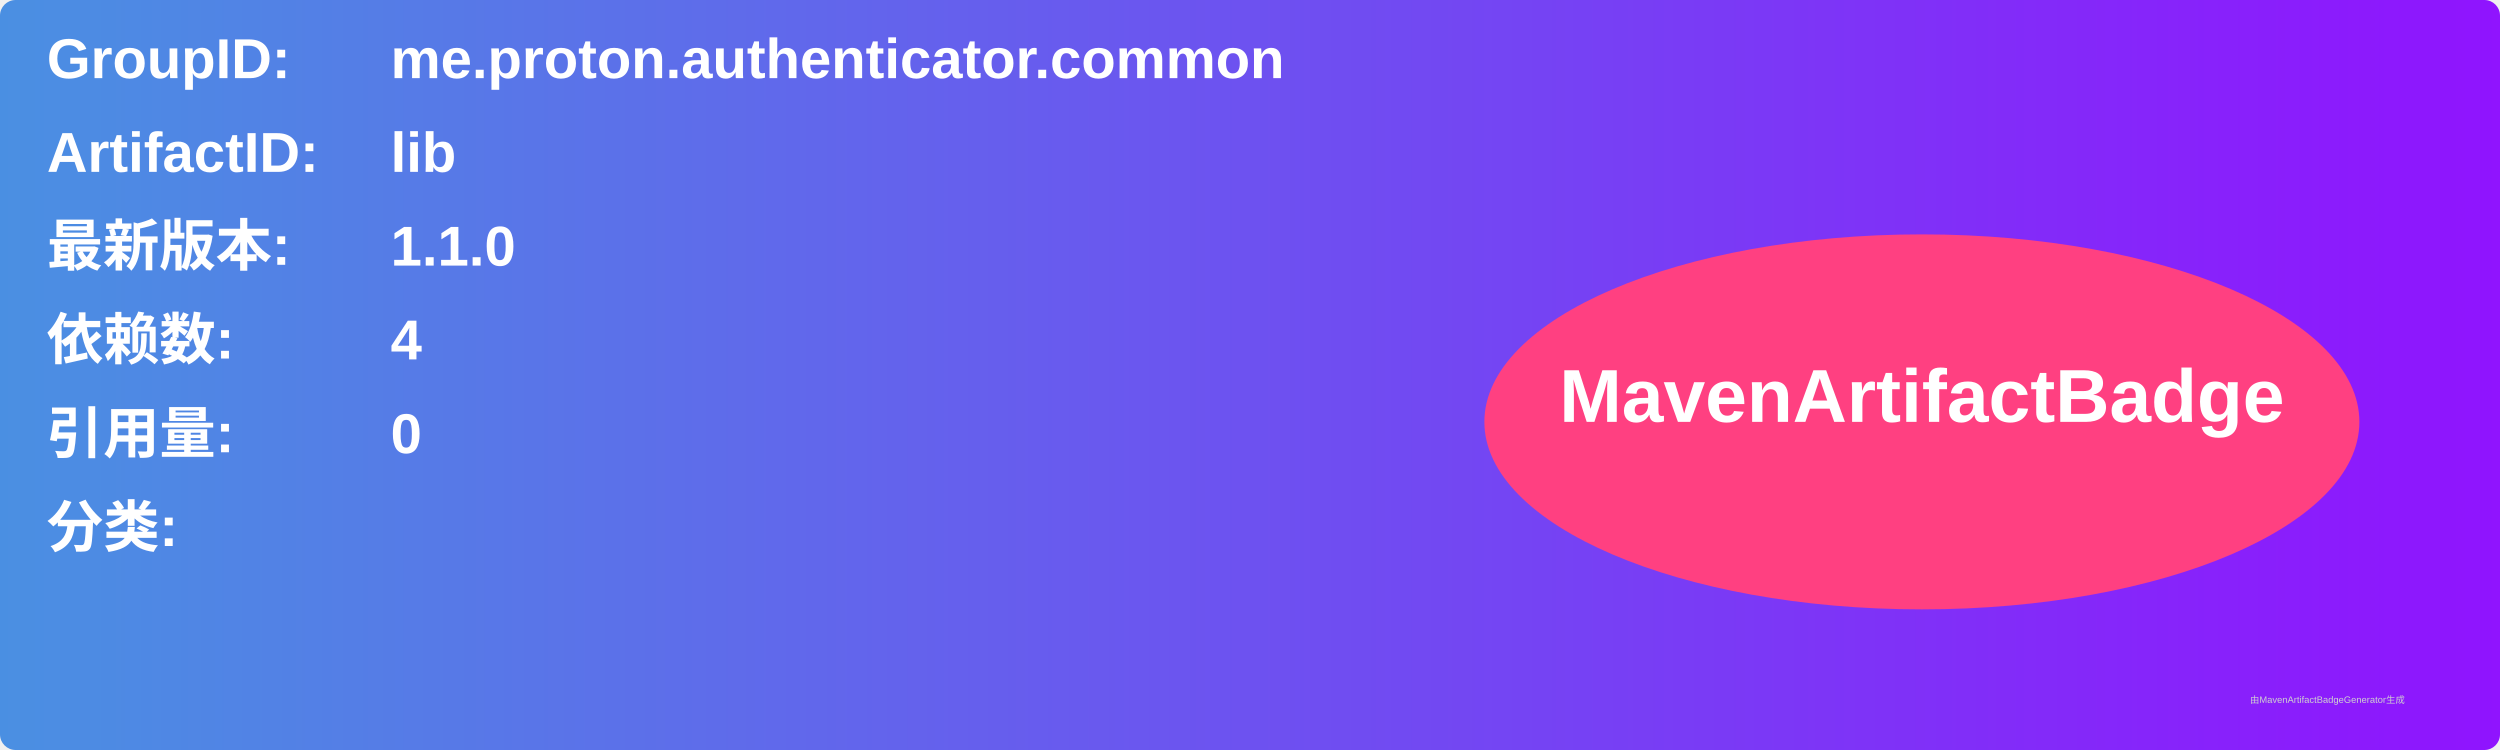
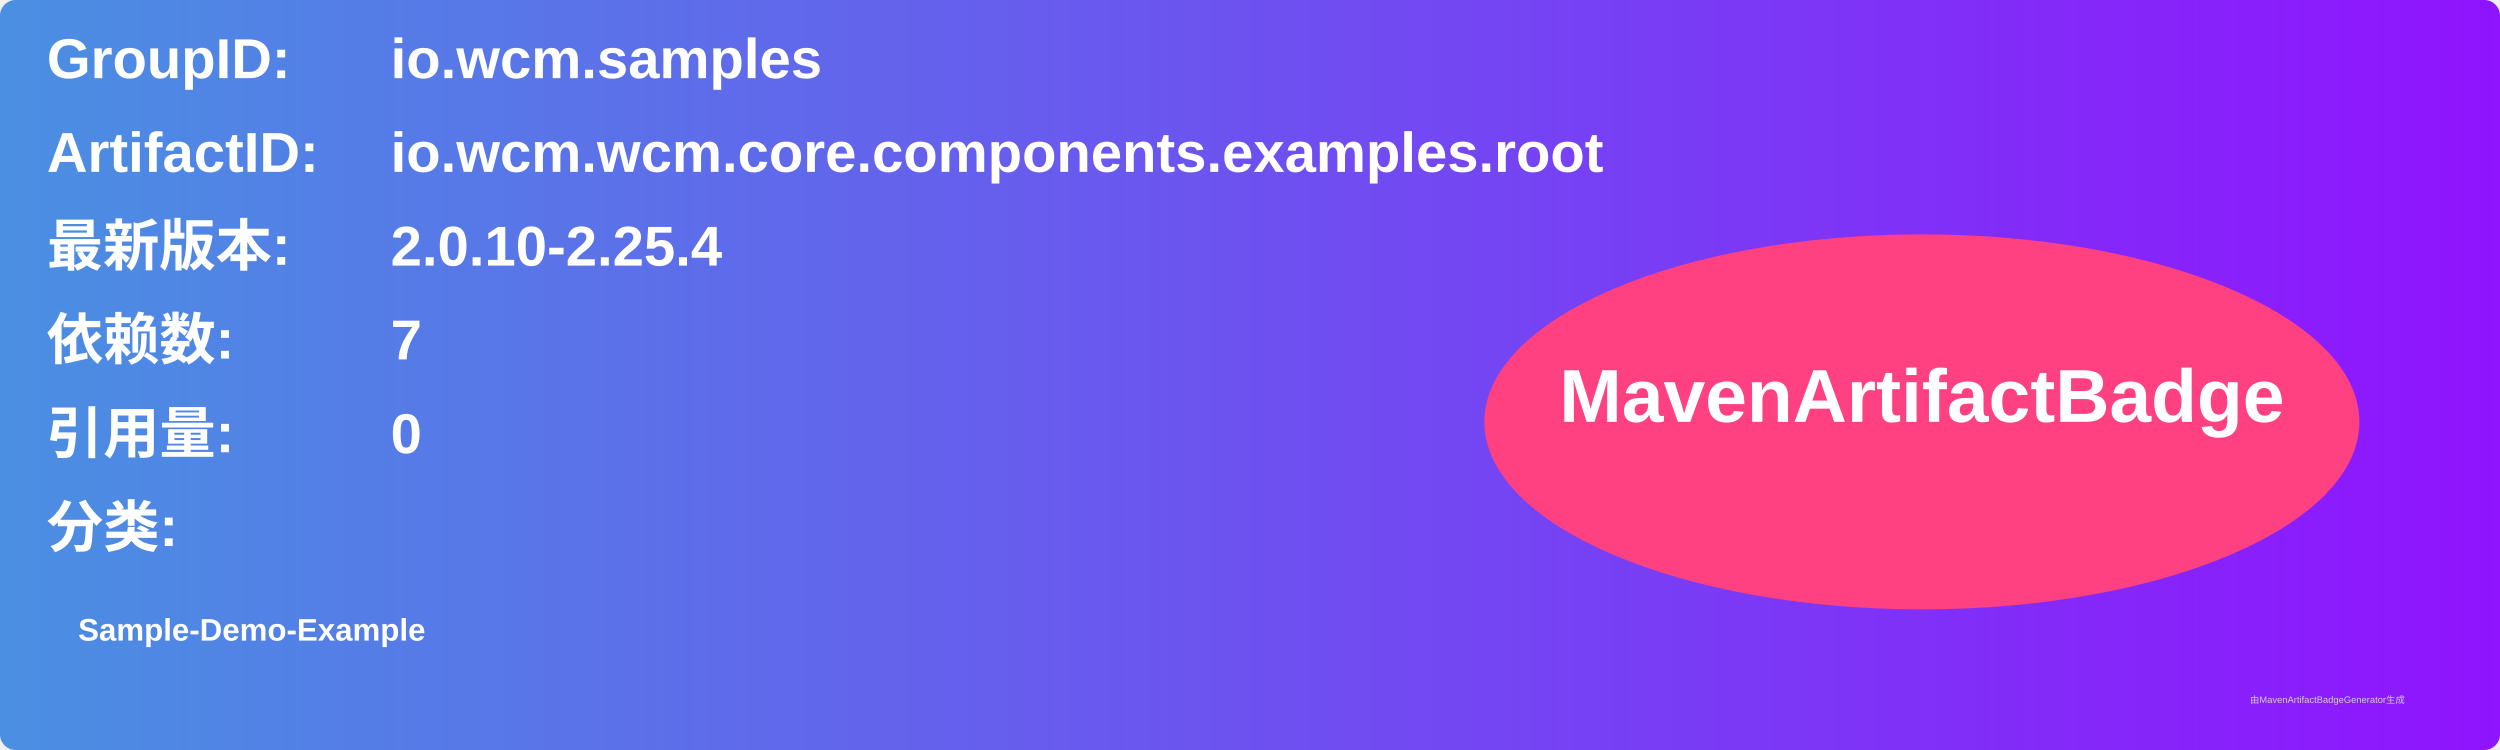
<svg xmlns="http://www.w3.org/2000/svg" width="800" height="240" viewBox="0 0 800 240">
  <linearGradient id="grad" x1="0%" y1="0%" x2="100%" y2="0%">
    <stop offset="0%" stop-color="#4a90e2" />
    <stop offset="100%" stop-color="#9013fe" />
  </linearGradient>
  <rect width="100%" height="100%" rx="5" ry="5" fill="url(#grad)" />
  <g transform="translate(15, 15)">
    <text x="0" y="10" font-family="Arial" font-size="18" fill="white" font-weight="bold" width="260">GroupID:</text>
-     <text x="110" y="10" font-family="Arial" font-size="18" fill="white" font-weight="bold" width="460">me.proton.authenticator.common</text>
+     <text x="110" y="10" font-family="Arial" font-size="18" fill="white" font-weight="bold" width="460">io.wcm.samples</text>
    <text x="0" y="40" font-family="Arial" font-size="18" fill="white" font-weight="bold" width="260">ArtifactID:</text>
-     <text x="110" y="40" font-family="Arial" font-size="18" fill="white" font-weight="bold" width="460">lib</text>
+     <text x="110" y="40" font-family="Arial" font-size="18" fill="white" font-weight="bold" width="460">io.wcm.wcm.core.components.examples.root</text>
    <text x="0" y="70" font-family="Arial" font-size="18" fill="white" font-weight="bold">最新版本:</text>
    <text x="110" y="70" font-family="Arial" font-size="18" fill="white" font-weight="bold">
-       <tspan font-weight="bold">1.1.0</tspan>
+       <tspan font-weight="bold">2.0.10-2.25.4</tspan>
    </text>
    <text x="0" y="100" font-family="Arial" font-size="18" fill="white" font-weight="bold">依赖数: </text>
    <text x="110" y="100" font-family="Arial" font-size="18" fill="white">
-       <tspan font-weight="bold">4</tspan>
+       <tspan font-weight="bold">7</tspan>
    </text>
    <text x="0" y="130" font-family="Arial" font-size="18" fill="white" font-weight="bold">引用量: </text>
    <text x="110" y="130" font-family="Arial" font-size="18" fill="white">
      <tspan font-weight="bold">0</tspan>
    </text>
    <text x="0" y="160" font-family="Arial" font-size="18" fill="white" font-weight="bold">分类:</text>
    <text x="10" y="190" font-family="Arial" font-size="10" fill="white">
-       <tspan font-weight="bold" />
+       <tspan font-weight="bold">Sample-Demo-Example</tspan>
    </text>
    <ellipse cx="600" cy="120" rx="140" ry="60" fill="#ff4081" />
    <text x="600" y="120" text-anchor="middle" font-family="Arial" font-size="24" fill="white" font-weight="bold">MavenArtifactBadge</text>
  </g>
  <text x="720" y="225" font-family="Arial" font-size="3" fill="#d0d0d0">由MavenArtifactBadgeGenerator生成</text>
</svg>
